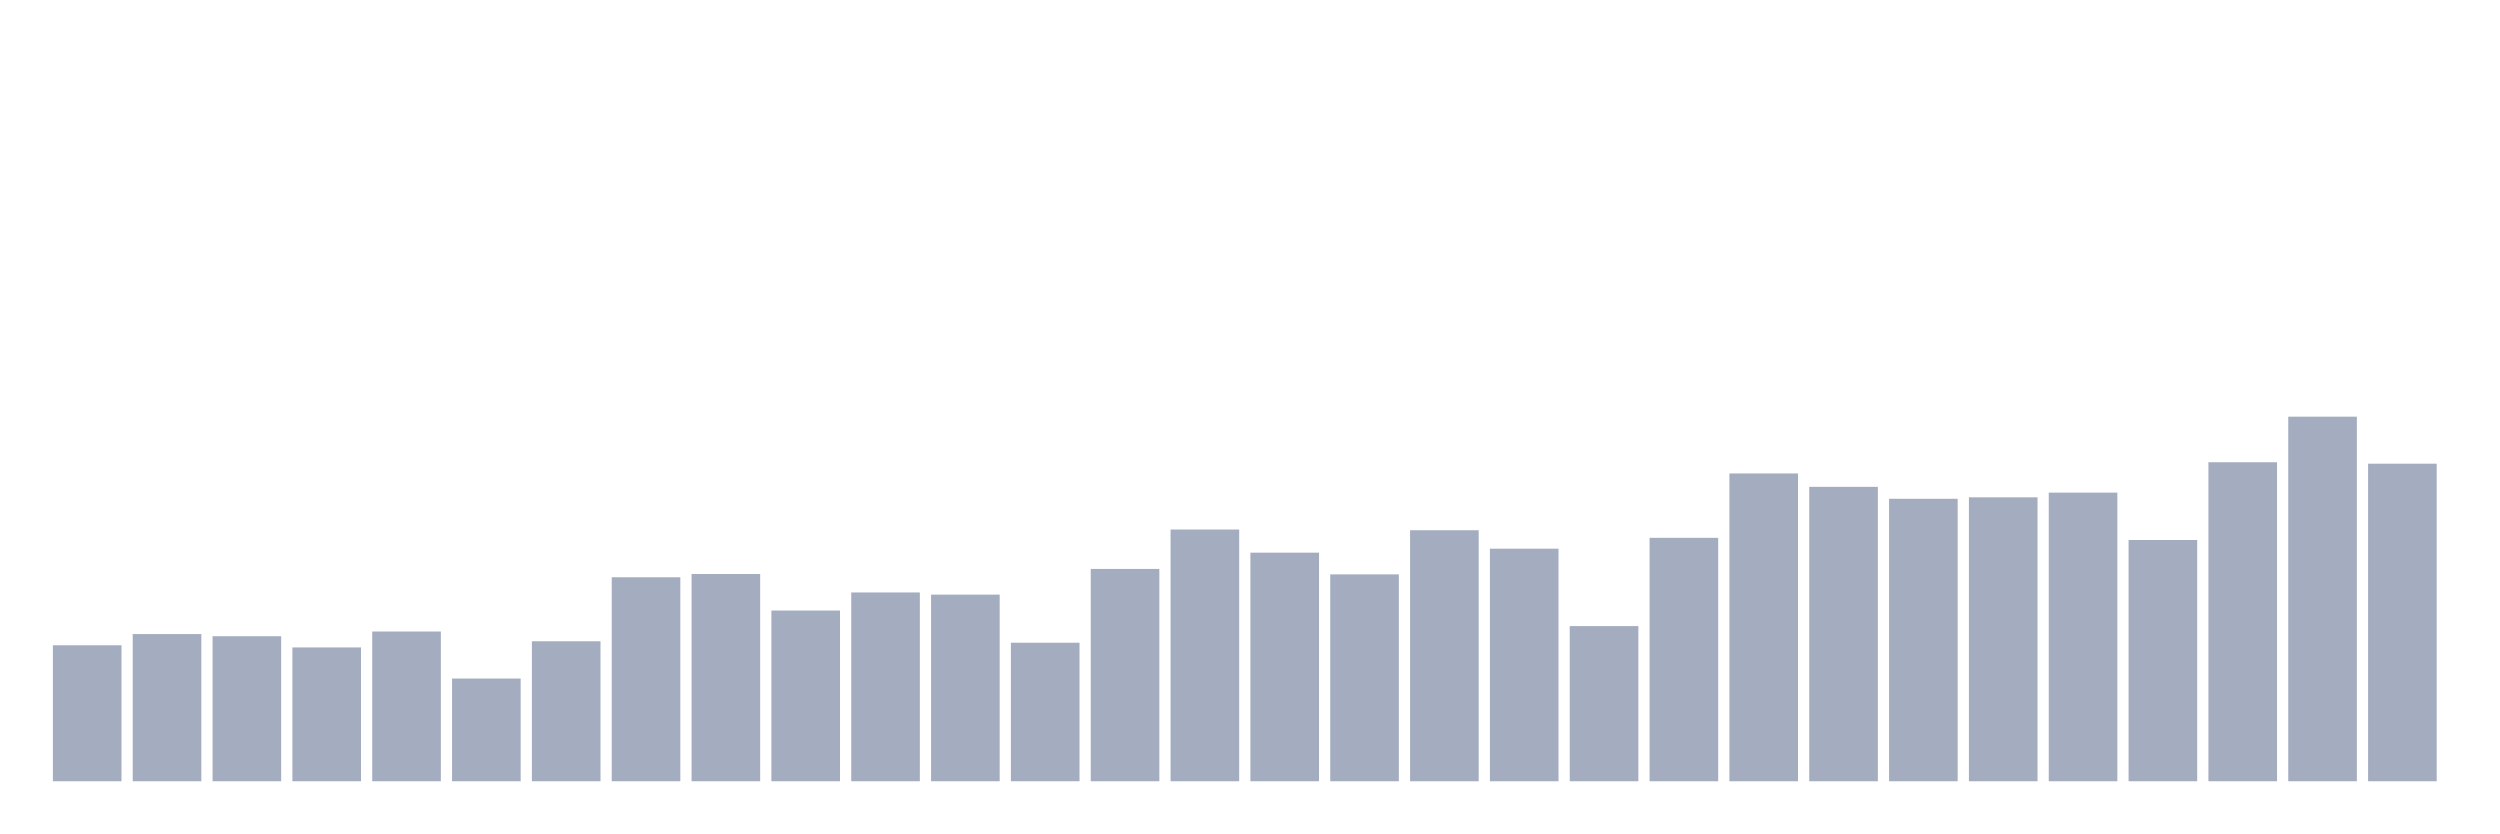
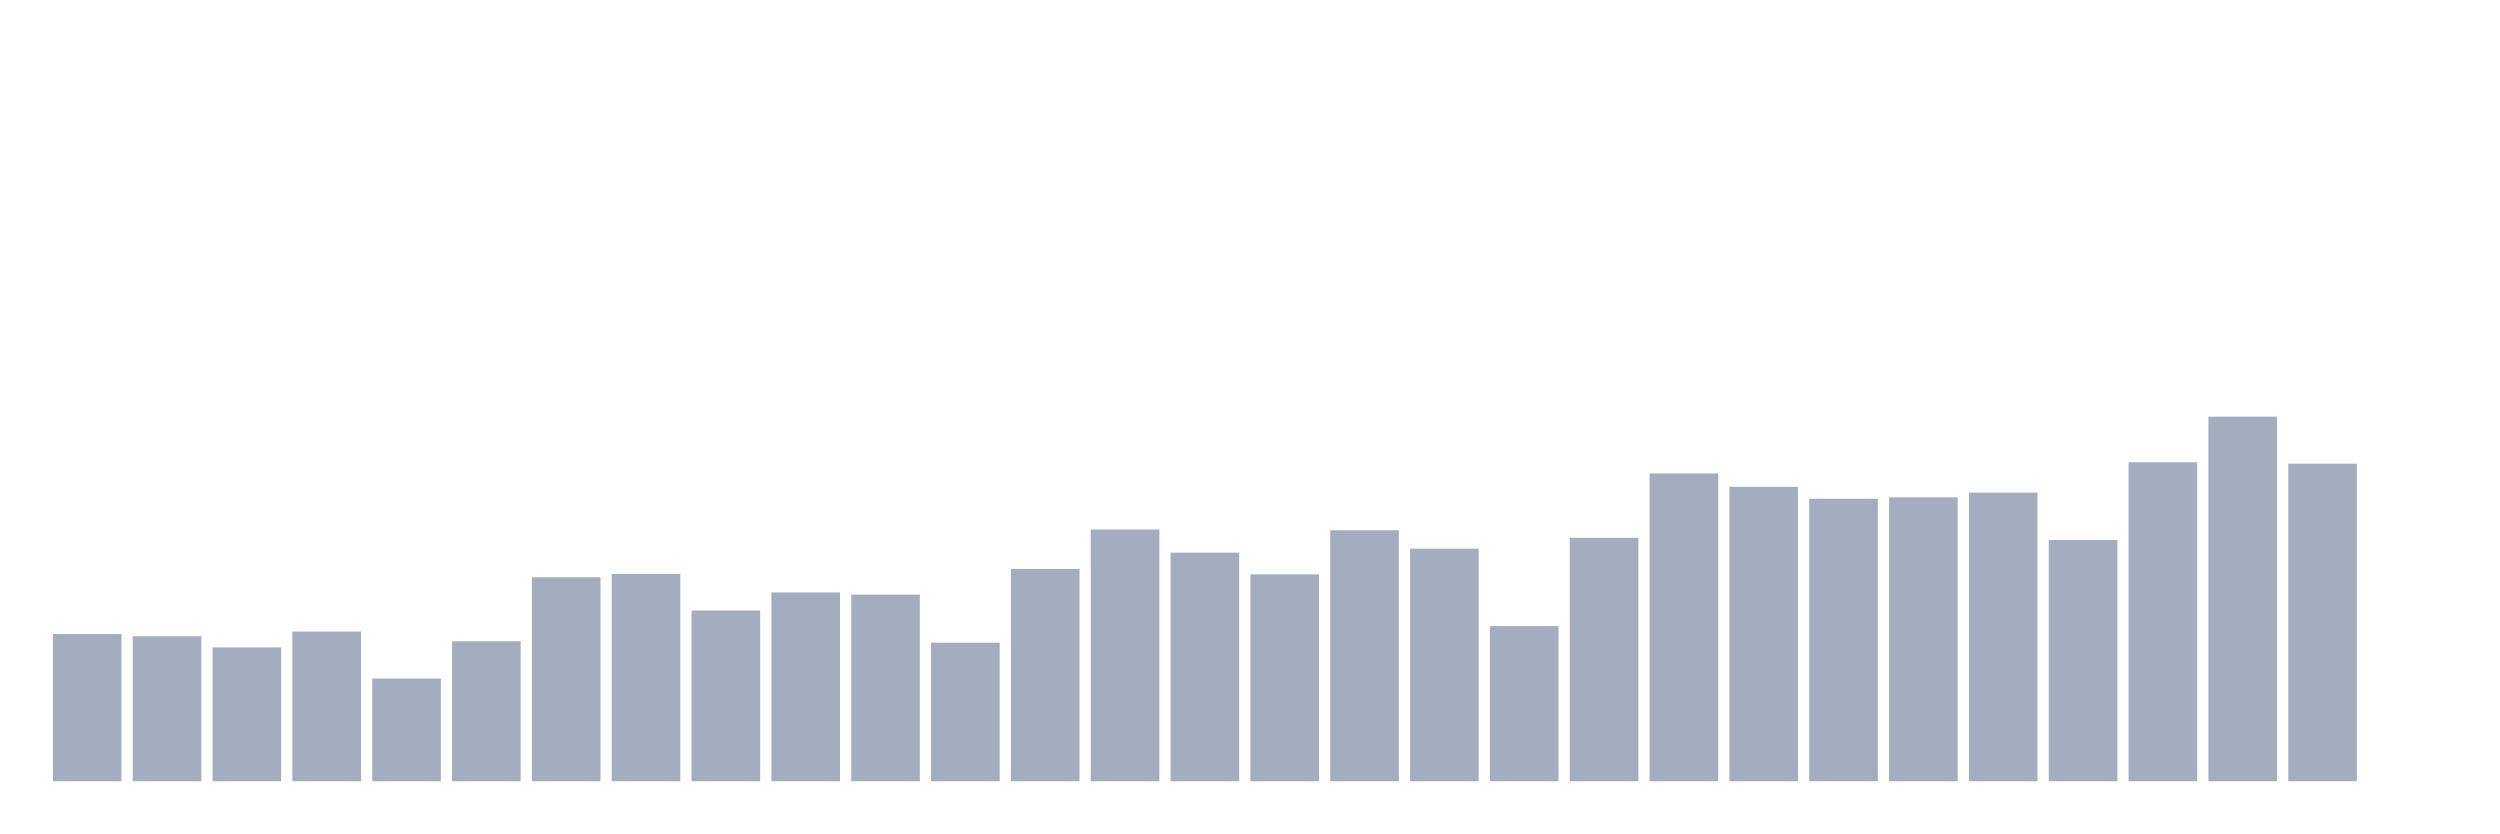
<svg xmlns="http://www.w3.org/2000/svg" viewBox="0 0 480 160">
  <g transform="translate(10,10)">
-     <rect class="bar" x="0.153" width="13.175" y="113.889" height="26.111" fill="rgb(164,173,192)" />
-     <rect class="bar" x="15.482" width="13.175" y="111.736" height="28.264" fill="rgb(164,173,192)" />
-     <rect class="bar" x="30.81" width="13.175" y="112.153" height="27.847" fill="rgb(164,173,192)" />
-     <rect class="bar" x="46.138" width="13.175" y="114.306" height="25.694" fill="rgb(164,173,192)" />
-     <rect class="bar" x="61.466" width="13.175" y="111.25" height="28.75" fill="rgb(164,173,192)" />
-     <rect class="bar" x="76.794" width="13.175" y="120.278" height="19.722" fill="rgb(164,173,192)" />
-     <rect class="bar" x="92.123" width="13.175" y="113.125" height="26.875" fill="rgb(164,173,192)" />
-     <rect class="bar" x="107.451" width="13.175" y="100.833" height="39.167" fill="rgb(164,173,192)" />
-     <rect class="bar" x="122.779" width="13.175" y="100.208" height="39.792" fill="rgb(164,173,192)" />
-     <rect class="bar" x="138.107" width="13.175" y="107.222" height="32.778" fill="rgb(164,173,192)" />
-     <rect class="bar" x="153.436" width="13.175" y="103.75" height="36.25" fill="rgb(164,173,192)" />
-     <rect class="bar" x="168.764" width="13.175" y="104.167" height="35.833" fill="rgb(164,173,192)" />
-     <rect class="bar" x="184.092" width="13.175" y="113.403" height="26.597" fill="rgb(164,173,192)" />
-     <rect class="bar" x="199.42" width="13.175" y="99.236" height="40.764" fill="rgb(164,173,192)" />
-     <rect class="bar" x="214.748" width="13.175" y="91.667" height="48.333" fill="rgb(164,173,192)" />
-     <rect class="bar" x="230.077" width="13.175" y="96.111" height="43.889" fill="rgb(164,173,192)" />
-     <rect class="bar" x="245.405" width="13.175" y="100.278" height="39.722" fill="rgb(164,173,192)" />
-     <rect class="bar" x="260.733" width="13.175" y="91.806" height="48.194" fill="rgb(164,173,192)" />
-     <rect class="bar" x="276.061" width="13.175" y="95.347" height="44.653" fill="rgb(164,173,192)" />
-     <rect class="bar" x="291.39" width="13.175" y="110.208" height="29.792" fill="rgb(164,173,192)" />
-     <rect class="bar" x="306.718" width="13.175" y="93.264" height="46.736" fill="rgb(164,173,192)" />
-     <rect class="bar" x="322.046" width="13.175" y="80.903" height="59.097" fill="rgb(164,173,192)" />
-     <rect class="bar" x="337.374" width="13.175" y="83.472" height="56.528" fill="rgb(164,173,192)" />
-     <rect class="bar" x="352.702" width="13.175" y="85.764" height="54.236" fill="rgb(164,173,192)" />
-     <rect class="bar" x="368.031" width="13.175" y="85.486" height="54.514" fill="rgb(164,173,192)" />
-     <rect class="bar" x="383.359" width="13.175" y="84.583" height="55.417" fill="rgb(164,173,192)" />
-     <rect class="bar" x="398.687" width="13.175" y="93.681" height="46.319" fill="rgb(164,173,192)" />
-     <rect class="bar" x="414.015" width="13.175" y="78.75" height="61.25" fill="rgb(164,173,192)" />
-     <rect class="bar" x="429.344" width="13.175" y="70" height="70" fill="rgb(164,173,192)" />
-     <rect class="bar" x="444.672" width="13.175" y="79.028" height="60.972" fill="rgb(164,173,192)" />
+     <rect class="bar" x="0.153" width="13.175" y="111.736" height="28.264" fill="rgb(164,173,192)" />
+     <rect class="bar" x="15.482" width="13.175" y="112.153" height="27.847" fill="rgb(164,173,192)" />
+     <rect class="bar" x="30.81" width="13.175" y="114.306" height="25.694" fill="rgb(164,173,192)" />
+     <rect class="bar" x="46.138" width="13.175" y="111.25" height="28.75" fill="rgb(164,173,192)" />
+     <rect class="bar" x="61.466" width="13.175" y="120.278" height="19.722" fill="rgb(164,173,192)" />
+     <rect class="bar" x="76.794" width="13.175" y="113.125" height="26.875" fill="rgb(164,173,192)" />
+     <rect class="bar" x="92.123" width="13.175" y="100.833" height="39.167" fill="rgb(164,173,192)" />
+     <rect class="bar" x="107.451" width="13.175" y="100.208" height="39.792" fill="rgb(164,173,192)" />
+     <rect class="bar" x="122.779" width="13.175" y="107.222" height="32.778" fill="rgb(164,173,192)" />
+     <rect class="bar" x="138.107" width="13.175" y="103.75" height="36.25" fill="rgb(164,173,192)" />
+     <rect class="bar" x="153.436" width="13.175" y="104.167" height="35.833" fill="rgb(164,173,192)" />
+     <rect class="bar" x="168.764" width="13.175" y="113.403" height="26.597" fill="rgb(164,173,192)" />
+     <rect class="bar" x="184.092" width="13.175" y="99.236" height="40.764" fill="rgb(164,173,192)" />
+     <rect class="bar" x="199.42" width="13.175" y="91.667" height="48.333" fill="rgb(164,173,192)" />
+     <rect class="bar" x="214.748" width="13.175" y="96.111" height="43.889" fill="rgb(164,173,192)" />
+     <rect class="bar" x="230.077" width="13.175" y="100.278" height="39.722" fill="rgb(164,173,192)" />
+     <rect class="bar" x="245.405" width="13.175" y="91.806" height="48.194" fill="rgb(164,173,192)" />
+     <rect class="bar" x="260.733" width="13.175" y="95.347" height="44.653" fill="rgb(164,173,192)" />
+     <rect class="bar" x="276.061" width="13.175" y="110.208" height="29.792" fill="rgb(164,173,192)" />
+     <rect class="bar" x="291.39" width="13.175" y="93.264" height="46.736" fill="rgb(164,173,192)" />
+     <rect class="bar" x="306.718" width="13.175" y="80.903" height="59.097" fill="rgb(164,173,192)" />
+     <rect class="bar" x="322.046" width="13.175" y="83.472" height="56.528" fill="rgb(164,173,192)" />
+     <rect class="bar" x="337.374" width="13.175" y="85.764" height="54.236" fill="rgb(164,173,192)" />
+     <rect class="bar" x="352.702" width="13.175" y="85.486" height="54.514" fill="rgb(164,173,192)" />
+     <rect class="bar" x="368.031" width="13.175" y="84.583" height="55.417" fill="rgb(164,173,192)" />
+     <rect class="bar" x="383.359" width="13.175" y="93.681" height="46.319" fill="rgb(164,173,192)" />
+     <rect class="bar" x="398.687" width="13.175" y="78.75" height="61.25" fill="rgb(164,173,192)" />
+     <rect class="bar" x="414.015" width="13.175" y="70" height="70" fill="rgb(164,173,192)" />
+     <rect class="bar" x="429.344" width="13.175" y="79.028" height="60.972" fill="rgb(164,173,192)" />
+     <rect class="bar" x="444.672" width="13.175" y="140" height="0" fill="rgb(164,173,192)" />
  </g>
</svg>
